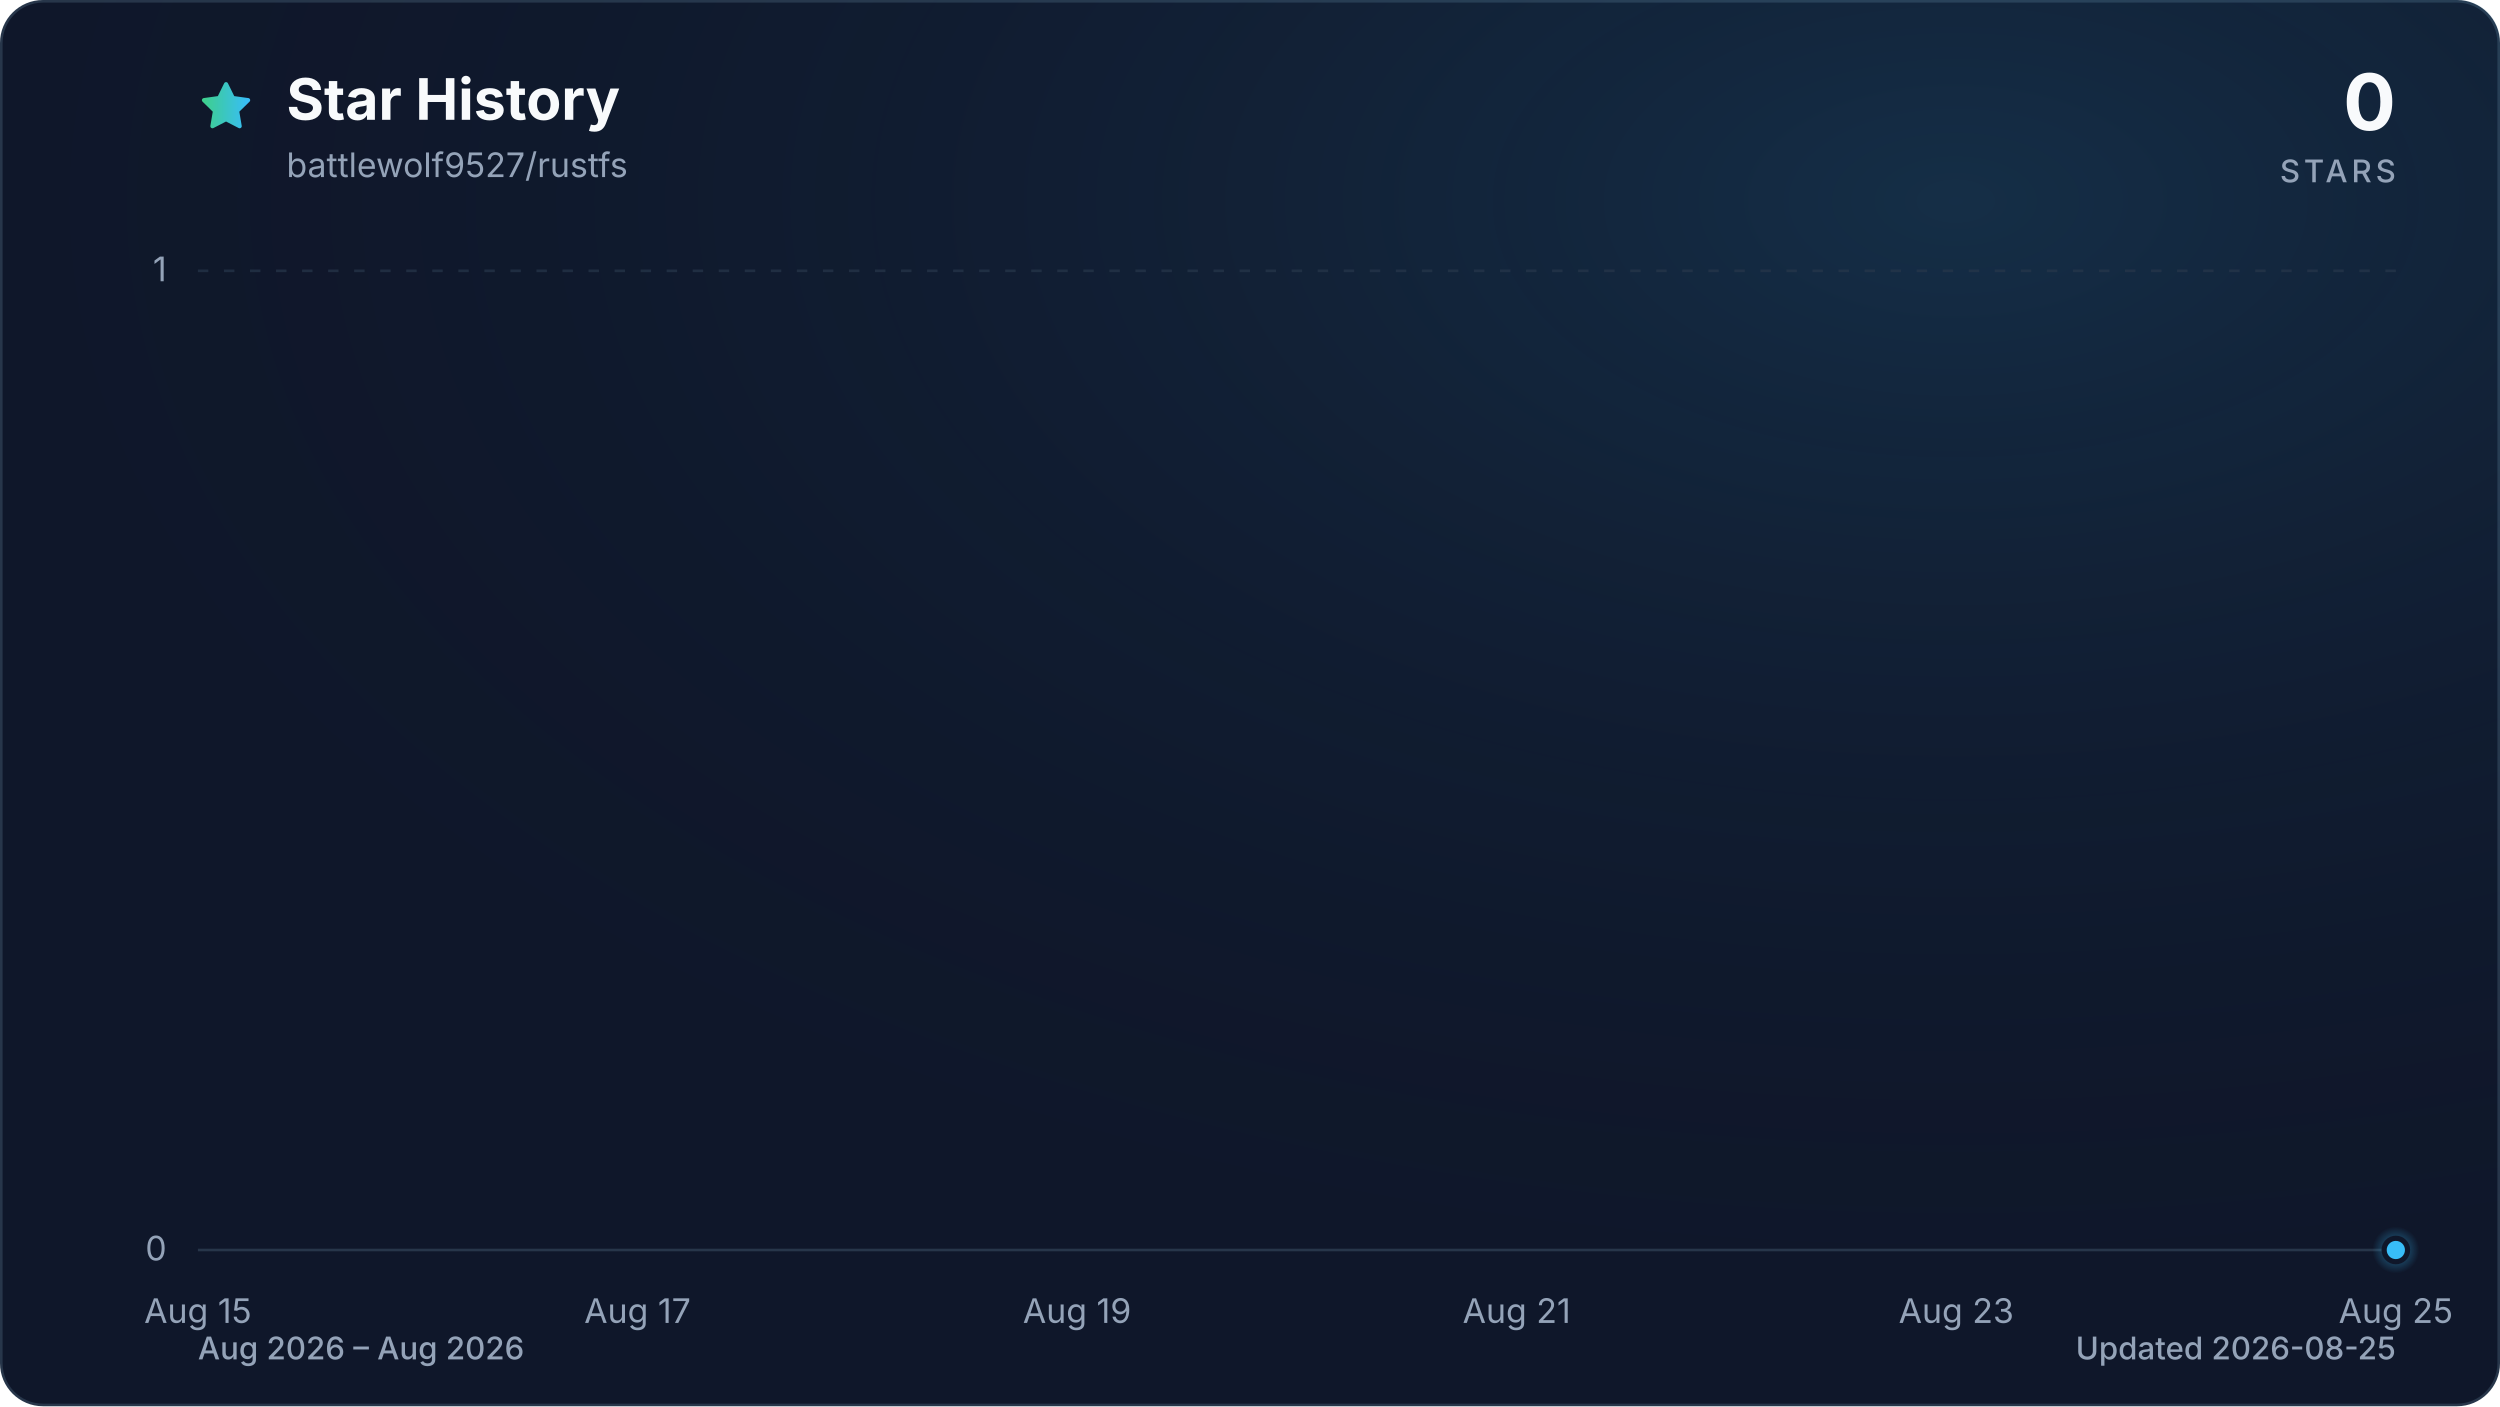
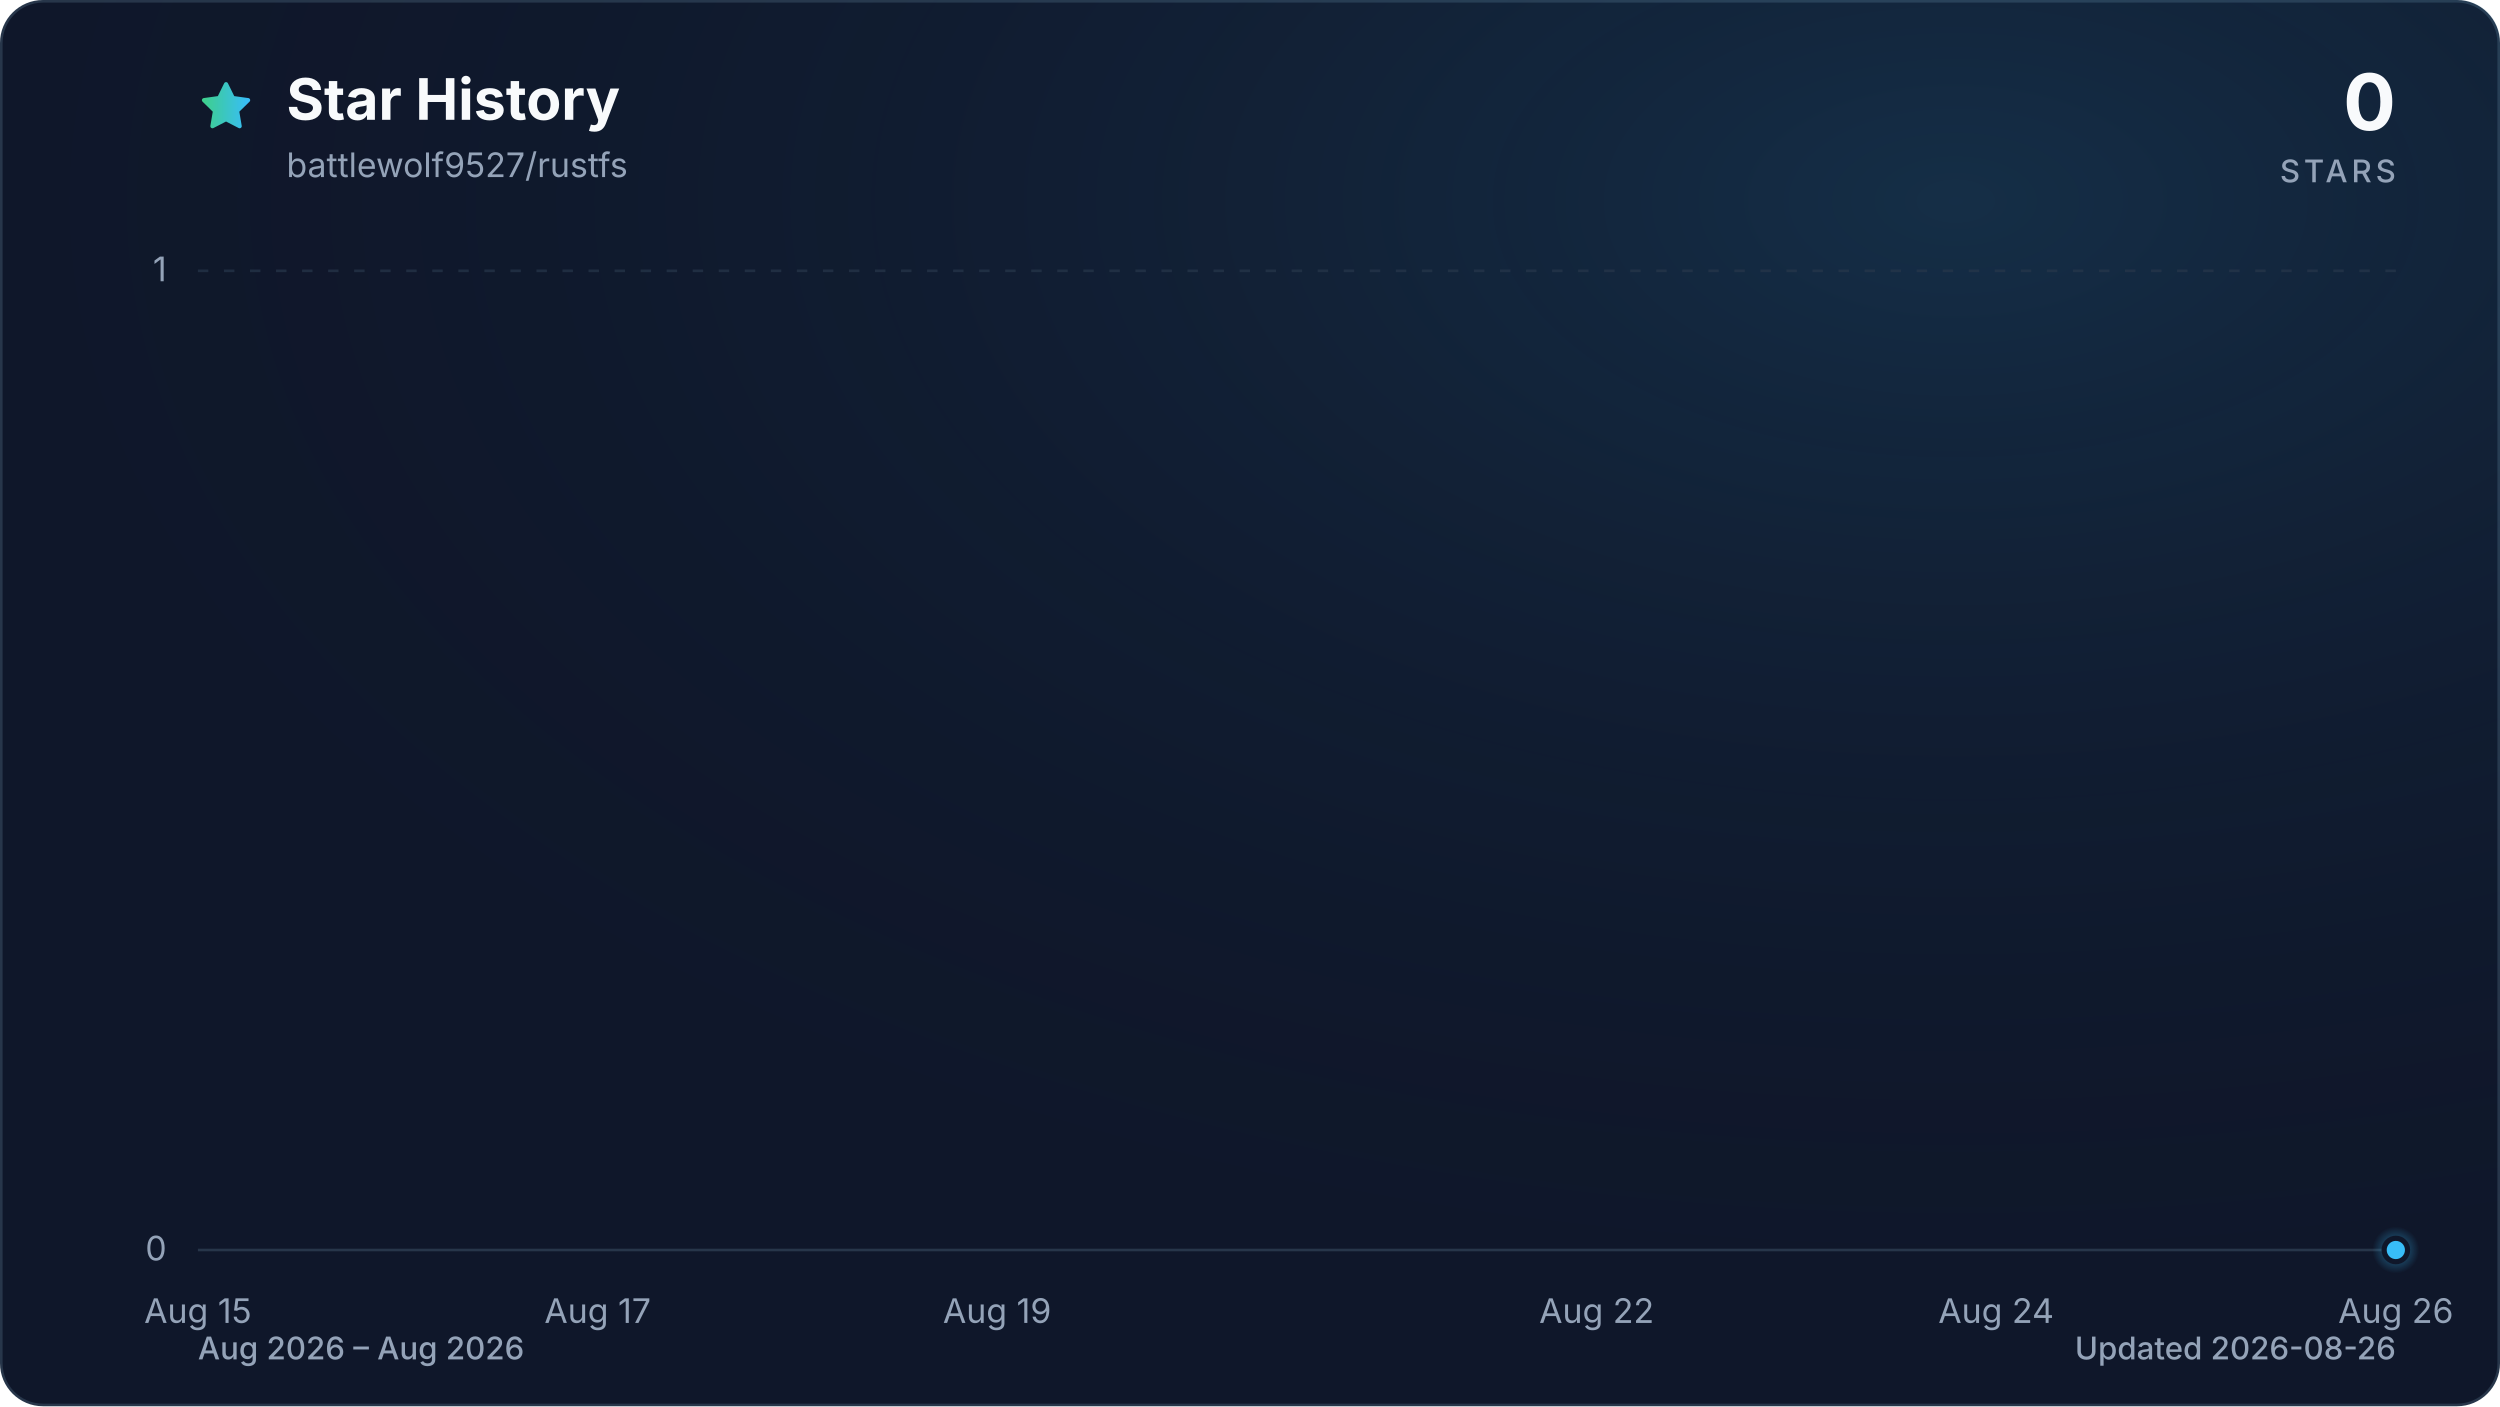
<svg xmlns="http://www.w3.org/2000/svg" viewBox="0 0 960 540" role="img" aria-labelledby="title description" data-style="gradient" data-variant="glow" data-animated="true">
  <defs>
    <linearGradient id="trend" x1="0" y1="0" x2="1" y2="0">
      <stop offset="0%" stop-color="#3ecf8e" />
      <stop offset="100%" stop-color="#38bdf8" />
    </linearGradient>
    <linearGradient id="area" x1="0" y1="0" x2="0" y2="1">
      <stop offset="0%" stop-color="#3ecf8e" stop-opacity="0.30" />
      <stop offset="55%" stop-color="#38bdf8" stop-opacity="0.10" />
      <stop offset="100%" stop-color="#38bdf8" stop-opacity="0.01" />
    </linearGradient>
    <radialGradient id="marker-halo" cx="50%" cy="50%" r="50%">
      <stop offset="0%" stop-color="#38bdf8" stop-opacity="0.55" />
      <stop offset="100%" stop-color="#38bdf8" stop-opacity="0" />
    </radialGradient>
    <radialGradient id="surface-glow" cx="78%" cy="14%" r="80%">
      <stop offset="0%" stop-color="#38bdf8" stop-opacity="0.14" />
      <stop offset="100%" stop-color="#0f172a" stop-opacity="0" />
    </radialGradient>
    <filter id="trend-glow" x="-20%" y="-20%" width="140%" height="140%">
      <feGaussianBlur stdDeviation="7" />
    </filter>
  </defs>
  <style>
.trend-enter{transform-box:fill-box;transform-origin:center;animation:trend-enter 520ms cubic-bezier(0.16,1,0.3,1)}
.marker-enter{transform-box:fill-box;transform-origin:center;animation:marker-enter 320ms cubic-bezier(0.16,1,0.3,1) 200ms both}
.marker-pulse{transform-box:fill-box;transform-origin:center;animation:marker-pulse 2.6s ease-out infinite}
@keyframes trend-enter{from{opacity:.35;transform:translateY(10px)}to{opacity:1;transform:translateY(0)}}
@keyframes marker-enter{from{opacity:0;transform:scale(.4)}to{opacity:1;transform:scale(1)}}
@keyframes marker-pulse{0%{opacity:.5;transform:scale(.7)}70%,100%{opacity:0;transform:scale(2.1)}}
@media (prefers-reduced-motion:reduce){.trend-enter,.marker-enter,.marker-pulse{animation:none!important}}
@media (prefers-reduced-motion:reduce){.marker-pulse{opacity:0}}
</style>
  <rect x="0.5" y="0.5" width="959" height="539" fill="#0f172a" stroke="#27364a" stroke-width="1" rx="16" />
  <rect width="960" height="540" fill="url(#surface-glow)" rx="16" />
  <path d="M12 2.6l2.9 5.9 6.5.9-4.7 4.6 1.1 6.5-5.8-3-5.8 3 1.1-6.5-4.7-4.6 6.5-.9L12 2.6Z" transform="translate(76 30) scale(.9)" fill="url(#trend)" stroke="url(#trend)" stroke-width="1.8" stroke-linejoin="round" aria-hidden="true" />
  <text x="110" y="46" fill="#f8fafc" font-family="ui-sans-serif, system-ui, -apple-system, BlinkMacSystemFont, 'Segoe UI', sans-serif" font-size="22" font-weight="700">Star History</text>
  <text x="110" y="68" fill="#94a3b8" font-family="ui-sans-serif, system-ui, -apple-system, BlinkMacSystemFont, 'Segoe UI', sans-serif" font-size="13">battlewolf9527/rustfs</text>
  <text x="920" y="50" fill="#f8fafc" font-family="ui-sans-serif, system-ui, -apple-system, BlinkMacSystemFont, 'Segoe UI', sans-serif" font-size="30" font-weight="700" text-anchor="end">0</text>
  <text x="920" y="70" fill="#94a3b8" font-family="ui-sans-serif, system-ui, -apple-system, BlinkMacSystemFont, 'Segoe UI', sans-serif" font-size="12" font-weight="500" letter-spacing="1.5" text-anchor="end">STARS</text>
  <line x1="76" y1="480.0" x2="920" y2="480.0" stroke="#27364a" stroke-width="1" stroke-dasharray="0" opacity="1" />
  <text x="64" y="484.0" fill="#94a3b8" font-family="ui-sans-serif, system-ui, -apple-system, BlinkMacSystemFont, 'Segoe UI', sans-serif" font-size="13" text-anchor="end">0</text>
  <line x1="76" y1="104.0" x2="920" y2="104.0" stroke="#27364a" stroke-width="1" stroke-dasharray="4 6" opacity="0.7" />
  <text x="64" y="108.0" fill="#94a3b8" font-family="ui-sans-serif, system-ui, -apple-system, BlinkMacSystemFont, 'Segoe UI', sans-serif" font-size="13" text-anchor="end">1</text>
  <text x="76.0" y="508" fill="#94a3b8" font-family="ui-sans-serif, system-ui, -apple-system, BlinkMacSystemFont, 'Segoe UI', sans-serif" font-size="13" text-anchor="middle">Aug 15</text>
-   <text x="244.8" y="508" fill="#94a3b8" font-family="ui-sans-serif, system-ui, -apple-system, BlinkMacSystemFont, 'Segoe UI', sans-serif" font-size="13" text-anchor="middle">Aug 17</text>
-   <text x="413.6" y="508" fill="#94a3b8" font-family="ui-sans-serif, system-ui, -apple-system, BlinkMacSystemFont, 'Segoe UI', sans-serif" font-size="13" text-anchor="middle">Aug 19</text>
-   <text x="582.4" y="508" fill="#94a3b8" font-family="ui-sans-serif, system-ui, -apple-system, BlinkMacSystemFont, 'Segoe UI', sans-serif" font-size="13" text-anchor="middle">Aug 21</text>
-   <text x="751.2" y="508" fill="#94a3b8" font-family="ui-sans-serif, system-ui, -apple-system, BlinkMacSystemFont, 'Segoe UI', sans-serif" font-size="13" text-anchor="middle">Aug 23</text>
-   <text x="920.0" y="508" fill="#94a3b8" font-family="ui-sans-serif, system-ui, -apple-system, BlinkMacSystemFont, 'Segoe UI', sans-serif" font-size="13" text-anchor="middle">Aug 25</text>
+   <text x="229.5" y="508" fill="#94a3b8" font-family="ui-sans-serif, system-ui, -apple-system, BlinkMacSystemFont, 'Segoe UI', sans-serif" font-size="13" text-anchor="middle">Aug 17</text>
+   <text x="382.9" y="508" fill="#94a3b8" font-family="ui-sans-serif, system-ui, -apple-system, BlinkMacSystemFont, 'Segoe UI', sans-serif" font-size="13" text-anchor="middle">Aug 19</text>
+   <text x="613.1" y="508" fill="#94a3b8" font-family="ui-sans-serif, system-ui, -apple-system, BlinkMacSystemFont, 'Segoe UI', sans-serif" font-size="13" text-anchor="middle">Aug 22</text>
+   <text x="766.5" y="508" fill="#94a3b8" font-family="ui-sans-serif, system-ui, -apple-system, BlinkMacSystemFont, 'Segoe UI', sans-serif" font-size="13" text-anchor="middle">Aug 24</text>
+   <text x="920.0" y="508" fill="#94a3b8" font-family="ui-sans-serif, system-ui, -apple-system, BlinkMacSystemFont, 'Segoe UI', sans-serif" font-size="13" text-anchor="middle">Aug 26</text>
  <g class="trend-enter">
-     <path d="M 76.0 480.0 C 104.1 480.0, 132.3 480.0, 160.4 480.0 C 188.5 480.0, 216.7 480.0, 244.8 480.0 C 272.9 480.0, 301.1 480.0, 329.2 480.0 C 357.3 480.0, 385.5 480.0, 413.6 480.0 C 441.7 480.0, 469.9 480.0, 498.0 480.0 C 526.1 480.0, 554.3 480.0, 582.4 480.0 C 610.5 480.0, 638.7 480.0, 666.8 480.0 C 694.9 480.0, 723.1 480.0, 751.2 480.0 C 779.3 480.0, 807.5 480.0, 835.6 480.0 C 863.7 480.0, 891.9 480.0, 920.0 480.0 L 920.0 480.0 L 76.0 480.0 Z" fill="url(#area)" />
-     <path d="M 76.0 480.0 C 104.1 480.0, 132.3 480.0, 160.4 480.0 C 188.5 480.0, 216.7 480.0, 244.8 480.0 C 272.9 480.0, 301.1 480.0, 329.2 480.0 C 357.3 480.0, 385.5 480.0, 413.6 480.0 C 441.7 480.0, 469.9 480.0, 498.0 480.0 C 526.1 480.0, 554.3 480.0, 582.4 480.0 C 610.5 480.0, 638.7 480.0, 666.8 480.0 C 694.9 480.0, 723.1 480.0, 751.2 480.0 C 779.3 480.0, 807.5 480.0, 835.6 480.0 C 863.7 480.0, 891.9 480.0, 920.0 480.0" fill="none" stroke="url(#trend)" stroke-width="12" stroke-linecap="round" stroke-linejoin="round" opacity="0.16" filter="url(#trend-glow)" />
-     <path d="M 76.0 480.0 C 104.1 480.0, 132.3 480.0, 160.4 480.0 C 188.5 480.0, 216.7 480.0, 244.8 480.0 C 272.9 480.0, 301.1 480.0, 329.2 480.0 C 357.3 480.0, 385.5 480.0, 413.6 480.0 C 441.7 480.0, 469.9 480.0, 498.0 480.0 C 526.1 480.0, 554.3 480.0, 582.4 480.0 C 610.5 480.0, 638.7 480.0, 666.8 480.0 C 694.9 480.0, 723.1 480.0, 751.2 480.0 C 779.3 480.0, 807.5 480.0, 835.6 480.0 C 863.7 480.0, 891.9 480.0, 920.0 480.0" fill="none" stroke="url(#trend)" stroke-width="3" stroke-linecap="round" stroke-linejoin="round" />
+     <path d="M 76.0 480.0 C 101.6 480.0, 127.2 480.0, 152.7 480.0 C 178.3 480.0, 203.9 480.0, 229.5 480.0 C 255.0 480.0, 280.6 480.0, 306.2 480.0 C 331.8 480.0, 357.3 480.0, 382.9 480.0 C 408.5 480.0, 434.1 480.0, 459.6 480.0 C 485.2 480.0, 510.8 480.0, 536.4 480.0 C 561.9 480.0, 587.5 480.0, 613.1 480.0 C 638.7 480.0, 664.2 480.0, 689.8 480.0 C 715.4 480.0, 741.0 480.0, 766.5 480.0 C 792.1 480.0, 817.7 480.0, 843.3 480.0 C 868.8 480.0, 894.4 480.0, 920.0 480.0 L 920.0 480.0 L 76.0 480.0 Z" fill="url(#area)" />
+     <path d="M 76.0 480.0 C 101.6 480.0, 127.2 480.0, 152.7 480.0 C 178.3 480.0, 203.9 480.0, 229.5 480.0 C 255.0 480.0, 280.6 480.0, 306.2 480.0 C 331.8 480.0, 357.3 480.0, 382.9 480.0 C 408.5 480.0, 434.1 480.0, 459.6 480.0 C 485.2 480.0, 510.8 480.0, 536.4 480.0 C 561.9 480.0, 587.5 480.0, 613.1 480.0 C 638.7 480.0, 664.2 480.0, 689.8 480.0 C 715.4 480.0, 741.0 480.0, 766.5 480.0 C 792.1 480.0, 817.7 480.0, 843.3 480.0 C 868.8 480.0, 894.4 480.0, 920.0 480.0" fill="none" stroke="url(#trend)" stroke-width="12" stroke-linecap="round" stroke-linejoin="round" opacity="0.16" filter="url(#trend-glow)" />
+     <path d="M 76.0 480.0 C 101.6 480.0, 127.2 480.0, 152.7 480.0 C 178.3 480.0, 203.9 480.0, 229.5 480.0 C 255.0 480.0, 280.6 480.0, 306.2 480.0 C 331.8 480.0, 357.3 480.0, 382.9 480.0 C 408.5 480.0, 434.1 480.0, 459.6 480.0 C 485.2 480.0, 510.8 480.0, 536.4 480.0 C 561.9 480.0, 587.5 480.0, 613.1 480.0 C 638.7 480.0, 664.2 480.0, 689.8 480.0 C 715.4 480.0, 741.0 480.0, 766.5 480.0 C 792.1 480.0, 817.7 480.0, 843.3 480.0 C 868.8 480.0, 894.4 480.0, 920.0 480.0" fill="none" stroke="url(#trend)" stroke-width="3" stroke-linecap="round" stroke-linejoin="round" />
  </g>
  <g class="marker-enter">
    <circle class="marker-pulse" cx="920.0" cy="480.0" r="9" fill="url(#marker-halo)" />
    <circle cx="920.0" cy="480.0" r="4.5" fill="#38bdf8" stroke="#0f172a" stroke-width="2" />
  </g>
  <text x="76" y="522" fill="#94a3b8" font-family="ui-sans-serif, system-ui, -apple-system, BlinkMacSystemFont, 'Segoe UI', sans-serif" font-size="12" font-weight="500">Aug 2026 – Aug 2026</text>
-   <text x="920" y="522" fill="#94a3b8" font-family="ui-sans-serif, system-ui, -apple-system, BlinkMacSystemFont, 'Segoe UI', sans-serif" font-size="12" font-weight="500" text-anchor="end">Updated 2026-08-25</text>
+   <text x="920" y="522" fill="#94a3b8" font-family="ui-sans-serif, system-ui, -apple-system, BlinkMacSystemFont, 'Segoe UI', sans-serif" font-size="12" font-weight="500" text-anchor="end">Updated 2026-08-26</text>
</svg>
